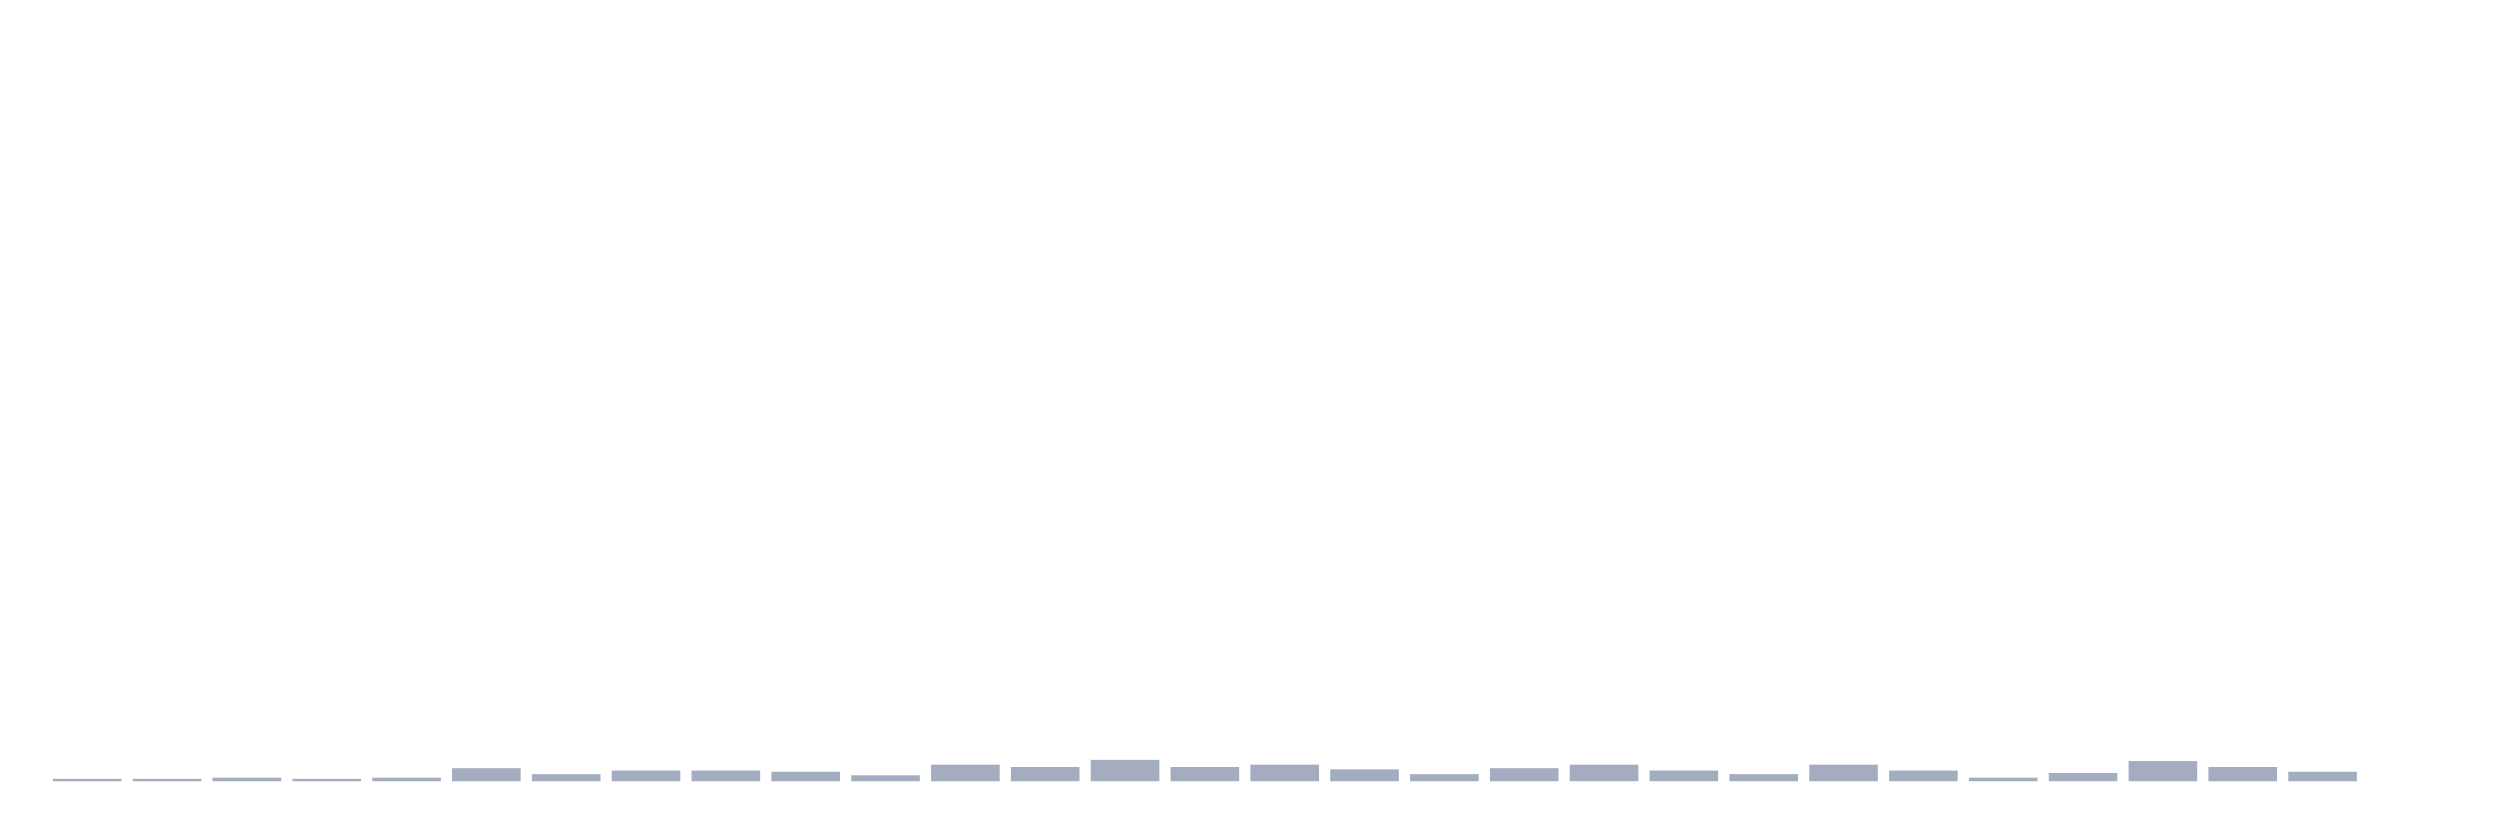
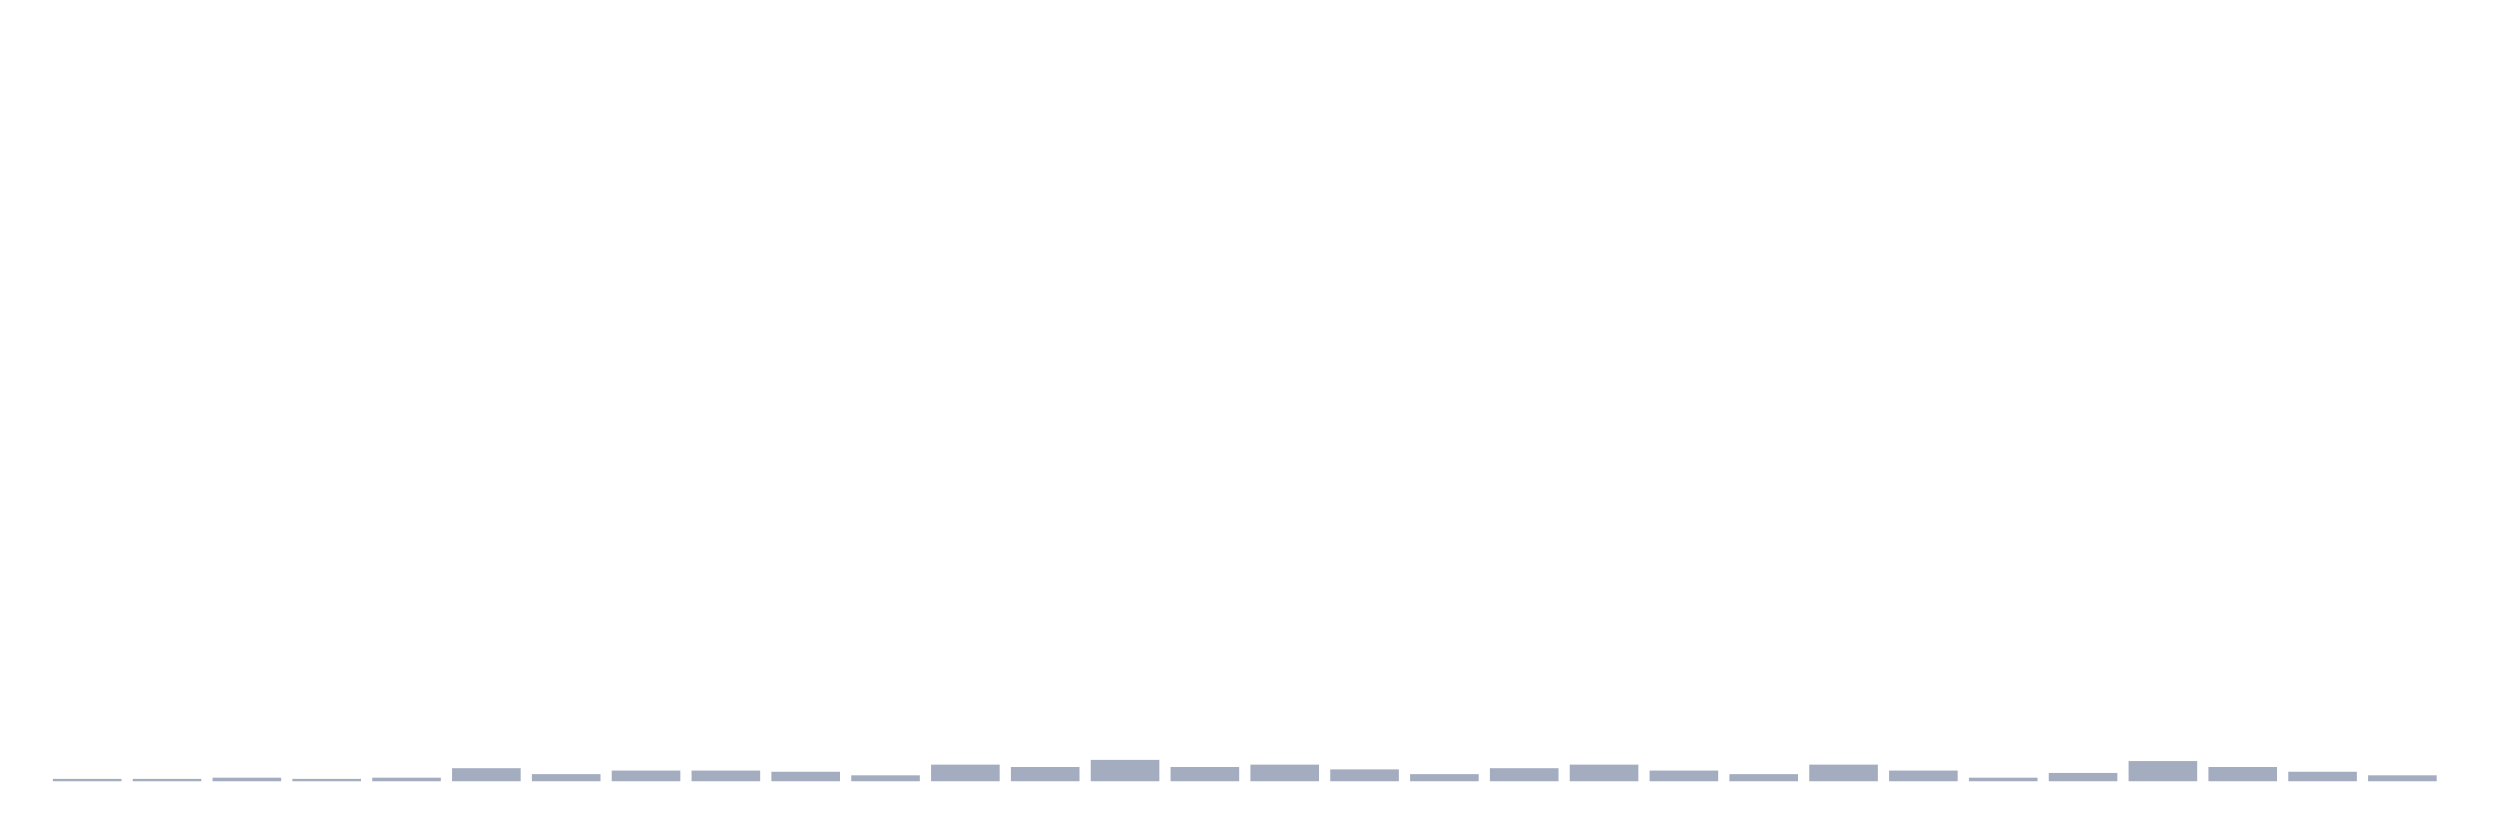
<svg xmlns="http://www.w3.org/2000/svg" viewBox="0 0 480 160">
  <g transform="translate(10,10)">
    <rect class="bar" x="0.153" width="13.175" y="139.544" height="0.456" fill="rgb(164,173,192)" />
    <rect class="bar" x="15.482" width="13.175" y="139.544" height="0.456" fill="rgb(164,173,192)" />
    <rect class="bar" x="30.81" width="13.175" y="139.316" height="0.684" fill="rgb(164,173,192)" />
    <rect class="bar" x="46.138" width="13.175" y="139.544" height="0.456" fill="rgb(164,173,192)" />
    <rect class="bar" x="61.466" width="13.175" y="139.316" height="0.684" fill="rgb(164,173,192)" />
    <rect class="bar" x="76.794" width="13.175" y="137.492" height="2.508" fill="rgb(164,173,192)" />
    <rect class="bar" x="92.123" width="13.175" y="138.632" height="1.368" fill="rgb(164,173,192)" />
    <rect class="bar" x="107.451" width="13.175" y="137.948" height="2.052" fill="rgb(164,173,192)" />
    <rect class="bar" x="122.779" width="13.175" y="137.948" height="2.052" fill="rgb(164,173,192)" />
    <rect class="bar" x="138.107" width="13.175" y="138.176" height="1.824" fill="rgb(164,173,192)" />
    <rect class="bar" x="153.436" width="13.175" y="138.86" height="1.14" fill="rgb(164,173,192)" />
    <rect class="bar" x="168.764" width="13.175" y="136.808" height="3.192" fill="rgb(164,173,192)" />
    <rect class="bar" x="184.092" width="13.175" y="137.264" height="2.736" fill="rgb(164,173,192)" />
    <rect class="bar" x="199.42" width="13.175" y="135.896" height="4.104" fill="rgb(164,173,192)" />
    <rect class="bar" x="214.748" width="13.175" y="137.264" height="2.736" fill="rgb(164,173,192)" />
    <rect class="bar" x="230.077" width="13.175" y="136.808" height="3.192" fill="rgb(164,173,192)" />
    <rect class="bar" x="245.405" width="13.175" y="137.72" height="2.28" fill="rgb(164,173,192)" />
    <rect class="bar" x="260.733" width="13.175" y="138.632" height="1.368" fill="rgb(164,173,192)" />
    <rect class="bar" x="276.061" width="13.175" y="137.492" height="2.508" fill="rgb(164,173,192)" />
    <rect class="bar" x="291.39" width="13.175" y="136.808" height="3.192" fill="rgb(164,173,192)" />
    <rect class="bar" x="306.718" width="13.175" y="137.948" height="2.052" fill="rgb(164,173,192)" />
    <rect class="bar" x="322.046" width="13.175" y="138.632" height="1.368" fill="rgb(164,173,192)" />
    <rect class="bar" x="337.374" width="13.175" y="136.808" height="3.192" fill="rgb(164,173,192)" />
    <rect class="bar" x="352.702" width="13.175" y="137.948" height="2.052" fill="rgb(164,173,192)" />
    <rect class="bar" x="368.031" width="13.175" y="139.316" height="0.684" fill="rgb(164,173,192)" />
    <rect class="bar" x="383.359" width="13.175" y="138.404" height="1.596" fill="rgb(164,173,192)" />
    <rect class="bar" x="398.687" width="13.175" y="136.124" height="3.876" fill="rgb(164,173,192)" />
    <rect class="bar" x="414.015" width="13.175" y="137.264" height="2.736" fill="rgb(164,173,192)" />
    <rect class="bar" x="429.344" width="13.175" y="138.176" height="1.824" fill="rgb(164,173,192)" />
-     <rect class="bar" x="444.672" width="13.175" y="140" height="0" fill="rgb(164,173,192)" />
+     <rect class="bar" x="444.672" width="13.175" y="138.86" height="1.14" fill="rgb(164,173,192)" />
  </g>
</svg>
